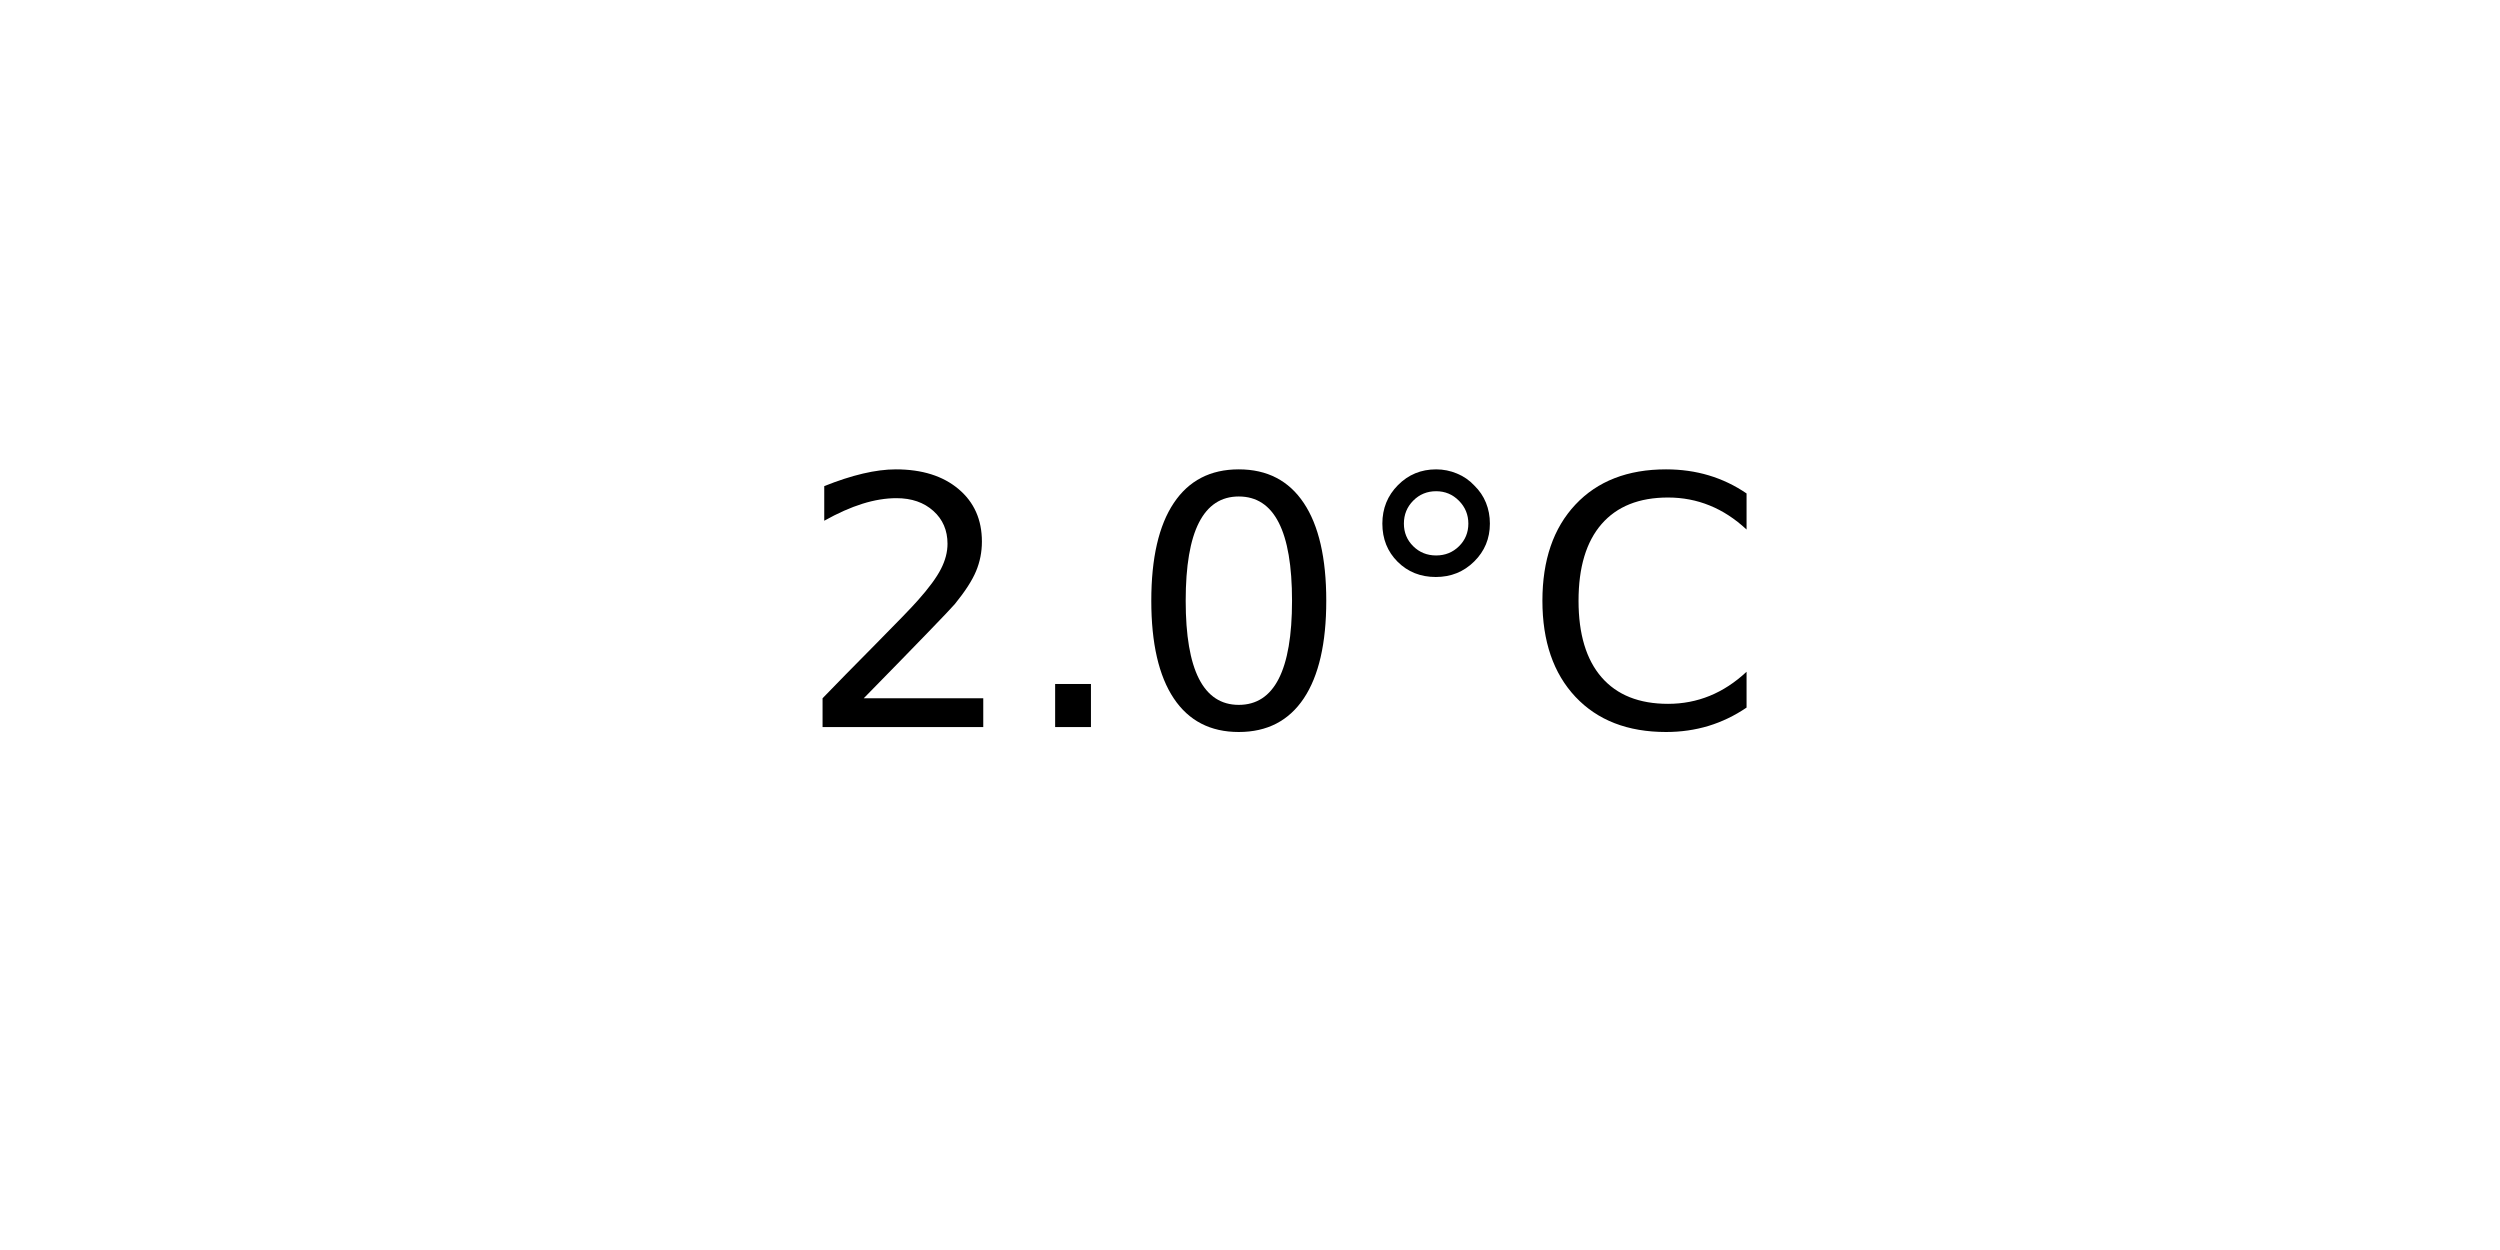
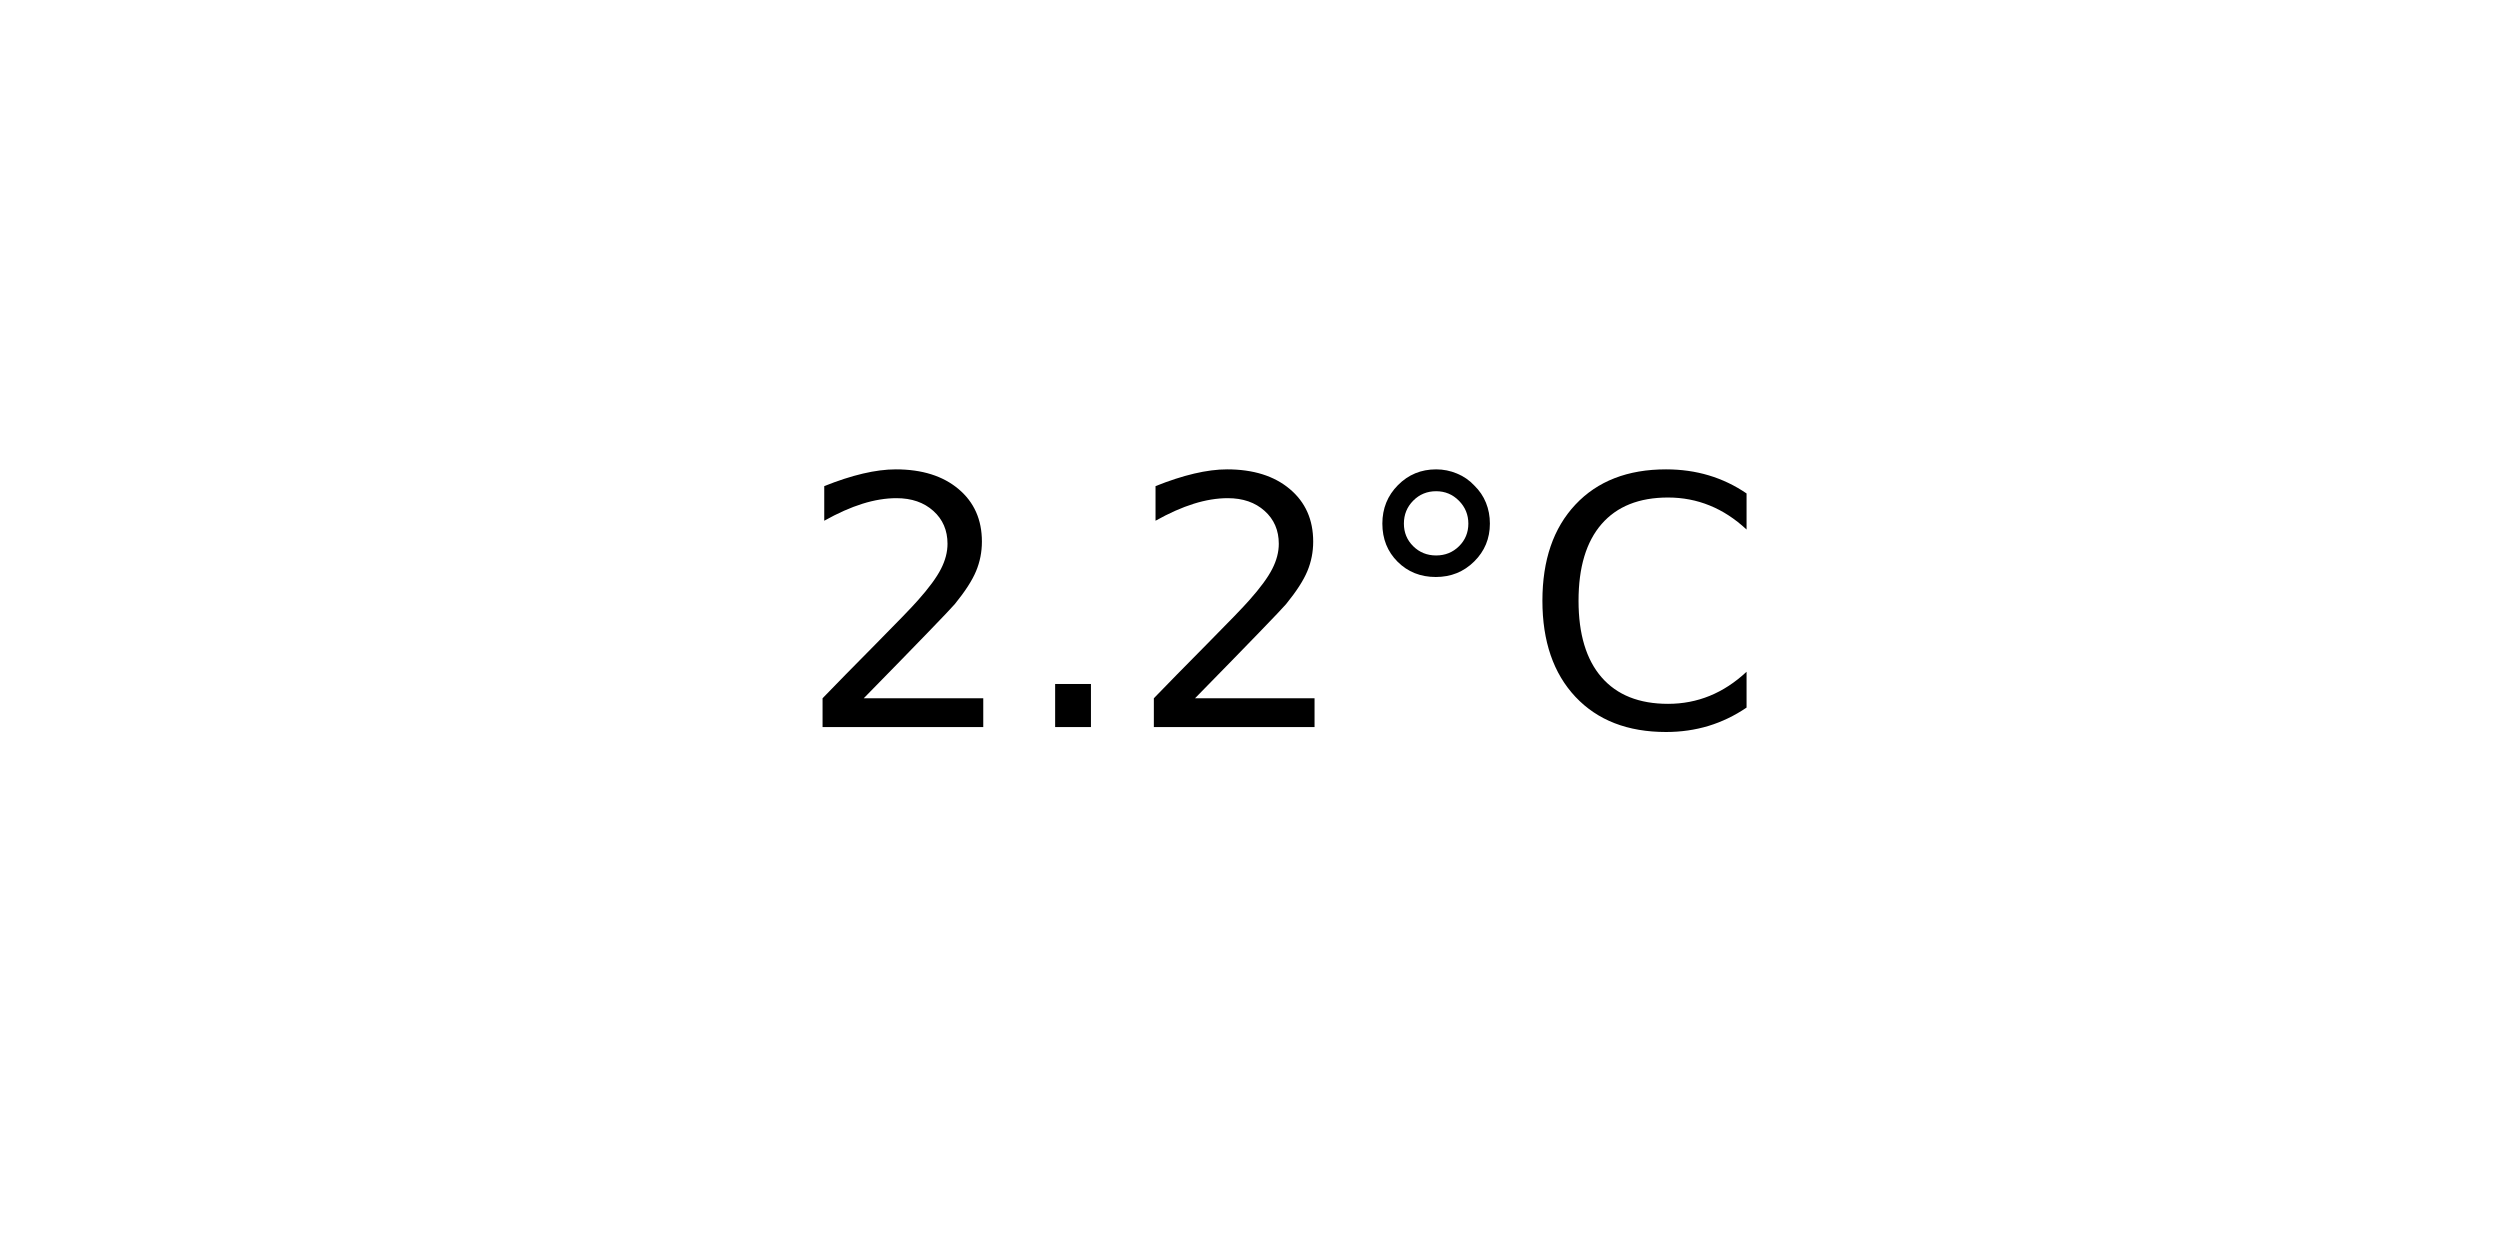
<svg xmlns="http://www.w3.org/2000/svg" xmlns:xlink="http://www.w3.org/1999/xlink" width="72pt" height="36pt" viewBox="0 0 72 36" version="1.1">
  <defs>
    <style type="text/css">*{stroke-linejoin: round; stroke-linecap: butt}</style>
  </defs>
  <g id="figure_1">
    <g id="axes_1">
      <g id="text_1">
        <g transform="translate(22.95703 20.93937) scale(0.1 -0.1)">
          <defs>
            <path id="DejaVuSans-32" d="M 1228 531  L 3431 531  L 3431 0  L 469 0  L 469 531  Q 828 903 1448 1529  Q 2069 2156 2228 2338  Q 2531 2678 2651 2914  Q 2772 3150 2772 3378  Q 2772 3750 2511 3984  Q 2250 4219 1831 4219  Q 1534 4219 1204 4116  Q 875 4013 500 3803  L 500 4441  Q 881 4594 1212 4672  Q 1544 4750 1819 4750  Q 2544 4750 2975 4387  Q 3406 4025 3406 3419  Q 3406 3131 3298 2873  Q 3191 2616 2906 2266  Q 2828 2175 2409 1742  Q 1991 1309 1228 531  z " transform="scale(0.015625)" />
            <path id="DejaVuSans-2e" d="M 684 794  L 1344 794  L 1344 0  L 684 0  L 684 794  z " transform="scale(0.015625)" />
-             <path id="DejaVuSans-30" d="M 2034 4250  Q 1547 4250 1301 3770  Q 1056 3291 1056 2328  Q 1056 1369 1301 889  Q 1547 409 2034 409  Q 2525 409 2770 889  Q 3016 1369 3016 2328  Q 3016 3291 2770 3770  Q 2525 4250 2034 4250  z M 2034 4750  Q 2819 4750 3233 4129  Q 3647 3509 3647 2328  Q 3647 1150 3233 529  Q 2819 -91 2034 -91  Q 1250 -91 836 529  Q 422 1150 422 2328  Q 422 3509 836 4129  Q 1250 4750 2034 4750  z " transform="scale(0.015625)" />
            <path id="DejaVuSans-b0" d="M 1600 4347  Q 1350 4347 1178 4173  Q 1006 4000 1006 3750  Q 1006 3503 1178 3333  Q 1350 3163 1600 3163  Q 1850 3163 2022 3333  Q 2194 3503 2194 3750  Q 2194 3997 2020 4172  Q 1847 4347 1600 4347  z M 1600 4750  Q 1800 4750 1984 4673  Q 2169 4597 2303 4453  Q 2447 4313 2519 4134  Q 2591 3956 2591 3750  Q 2591 3338 2302 3052  Q 2013 2766 1594 2766  Q 1172 2766 890 3047  Q 609 3328 609 3750  Q 609 4169 896 4459  Q 1184 4750 1600 4750  z " transform="scale(0.015625)" />
            <path id="DejaVuSans-43" d="M 4122 4306  L 4122 3641  Q 3803 3938 3442 4084  Q 3081 4231 2675 4231  Q 1875 4231 1450 3742  Q 1025 3253 1025 2328  Q 1025 1406 1450 917  Q 1875 428 2675 428  Q 3081 428 3442 575  Q 3803 722 4122 1019  L 4122 359  Q 3791 134 3420 21  Q 3050 -91 2638 -91  Q 1578 -91 968 557  Q 359 1206 359 2328  Q 359 3453 968 4101  Q 1578 4750 2638 4750  Q 3056 4750 3426 4639  Q 3797 4528 4122 4306  z " transform="scale(0.015625)" />
          </defs>
          <use xlink:href="#DejaVuSans-32" />
          <use xlink:href="#DejaVuSans-2e" x="63.623" />
-           <use xlink:href="#DejaVuSans-30" x="95.41" />
+           <use xlink:href="#DejaVuSans-32" x="95.41" />
          <use xlink:href="#DejaVuSans-b0" x="159.033" />
          <use xlink:href="#DejaVuSans-43" x="209.033" />
        </g>
      </g>
    </g>
  </g>
</svg>
